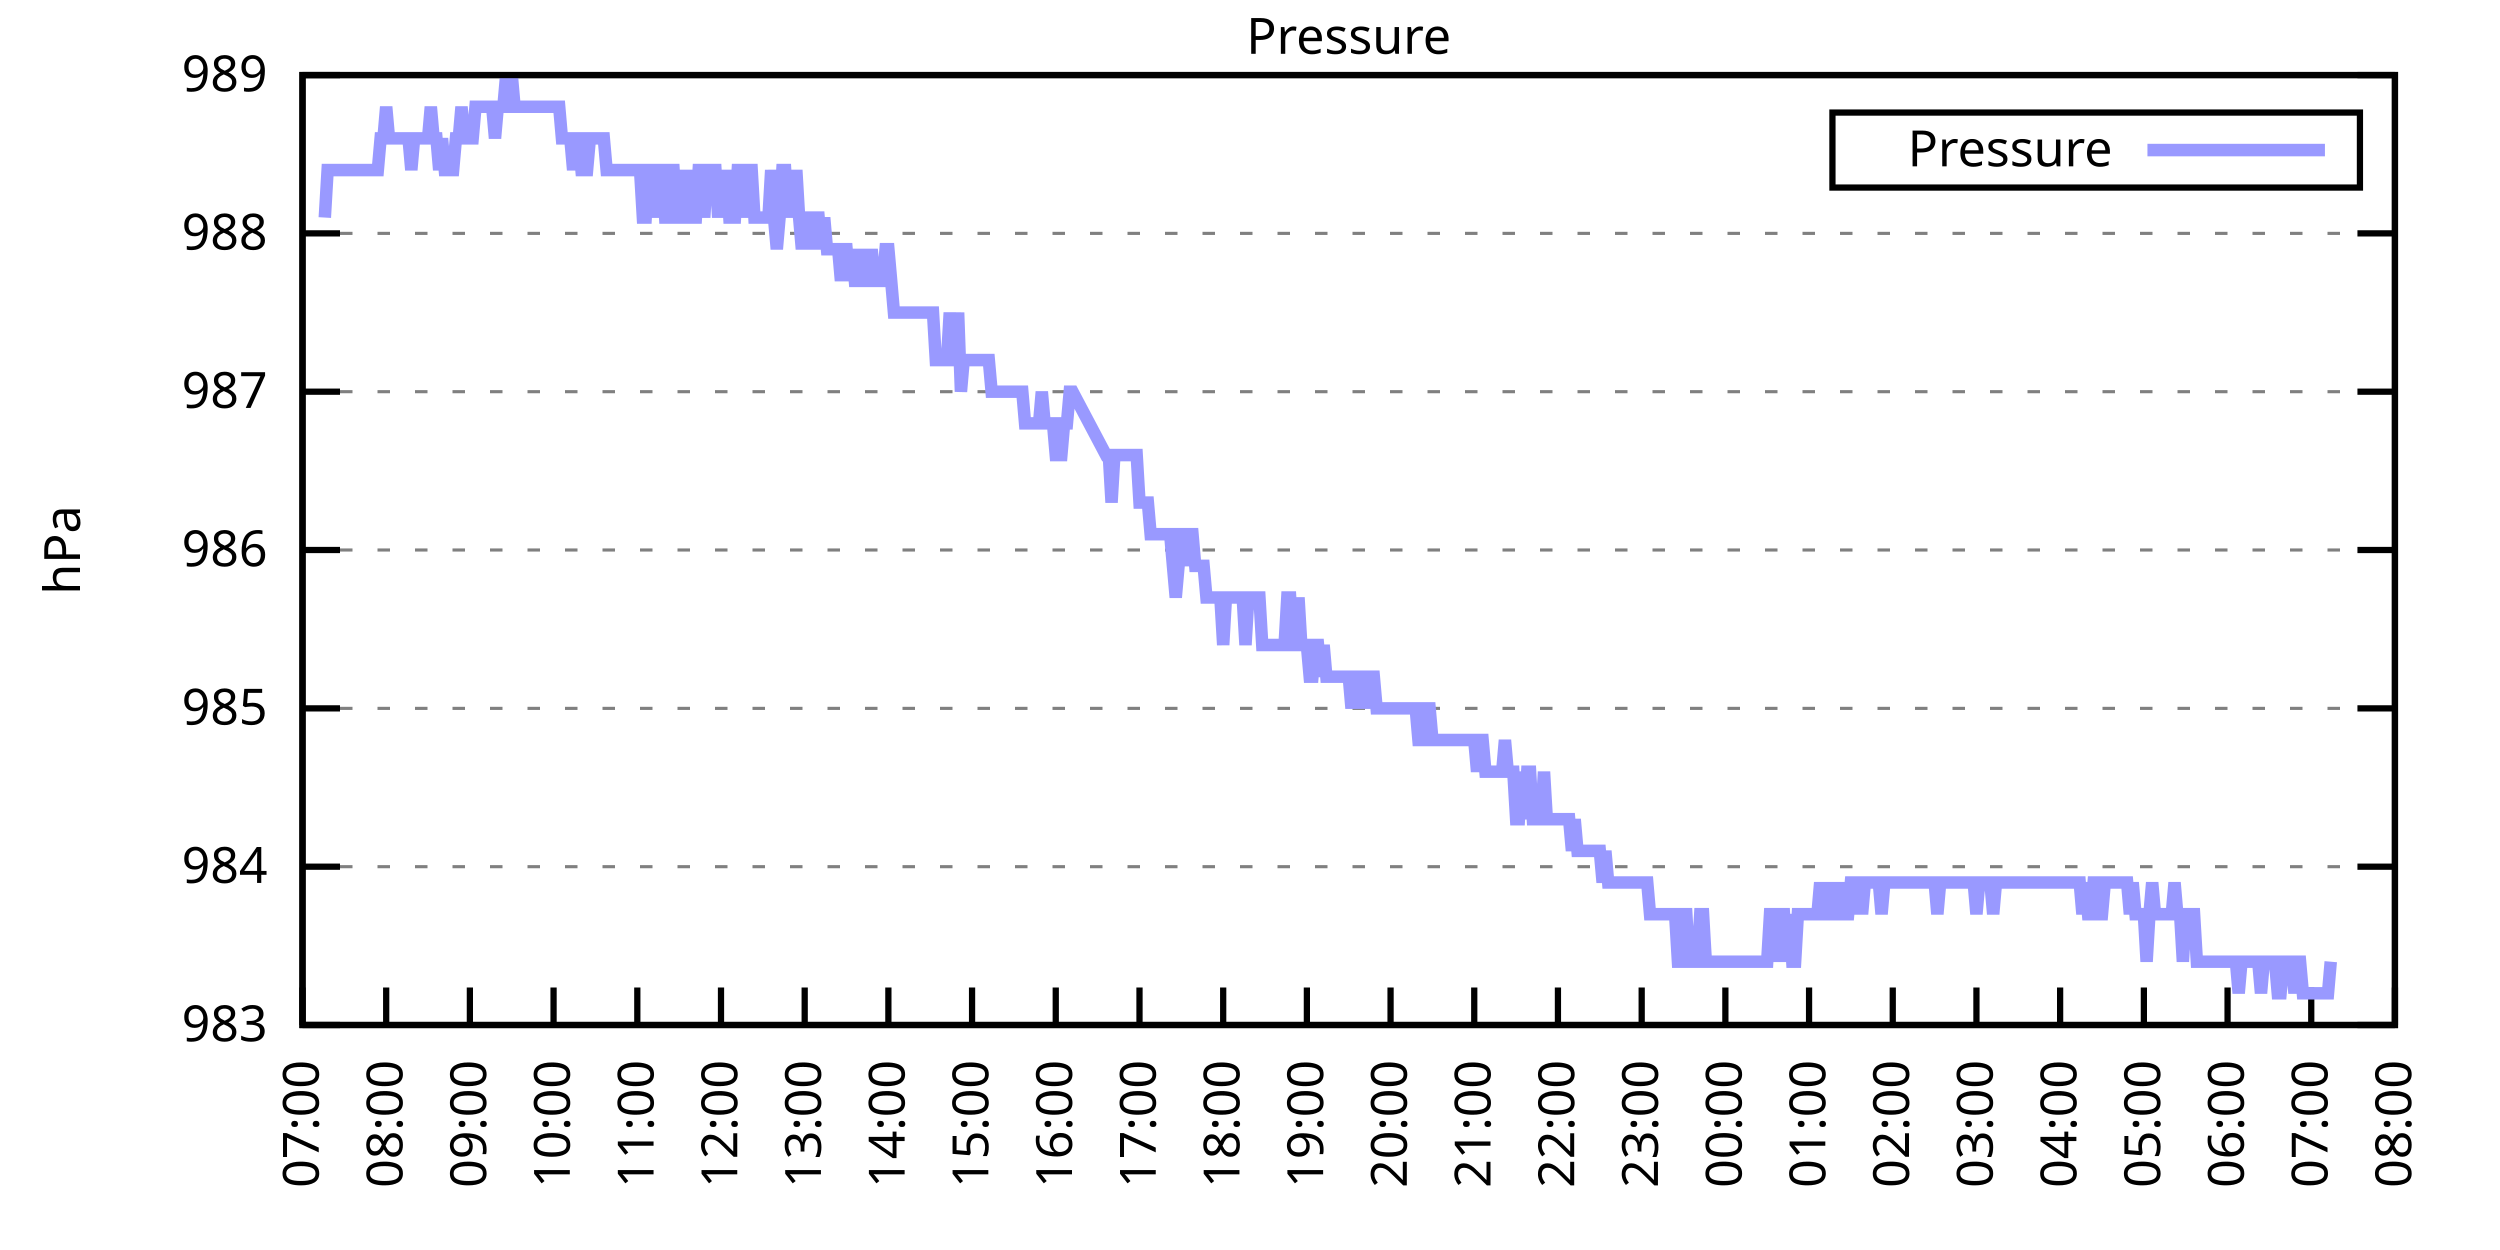
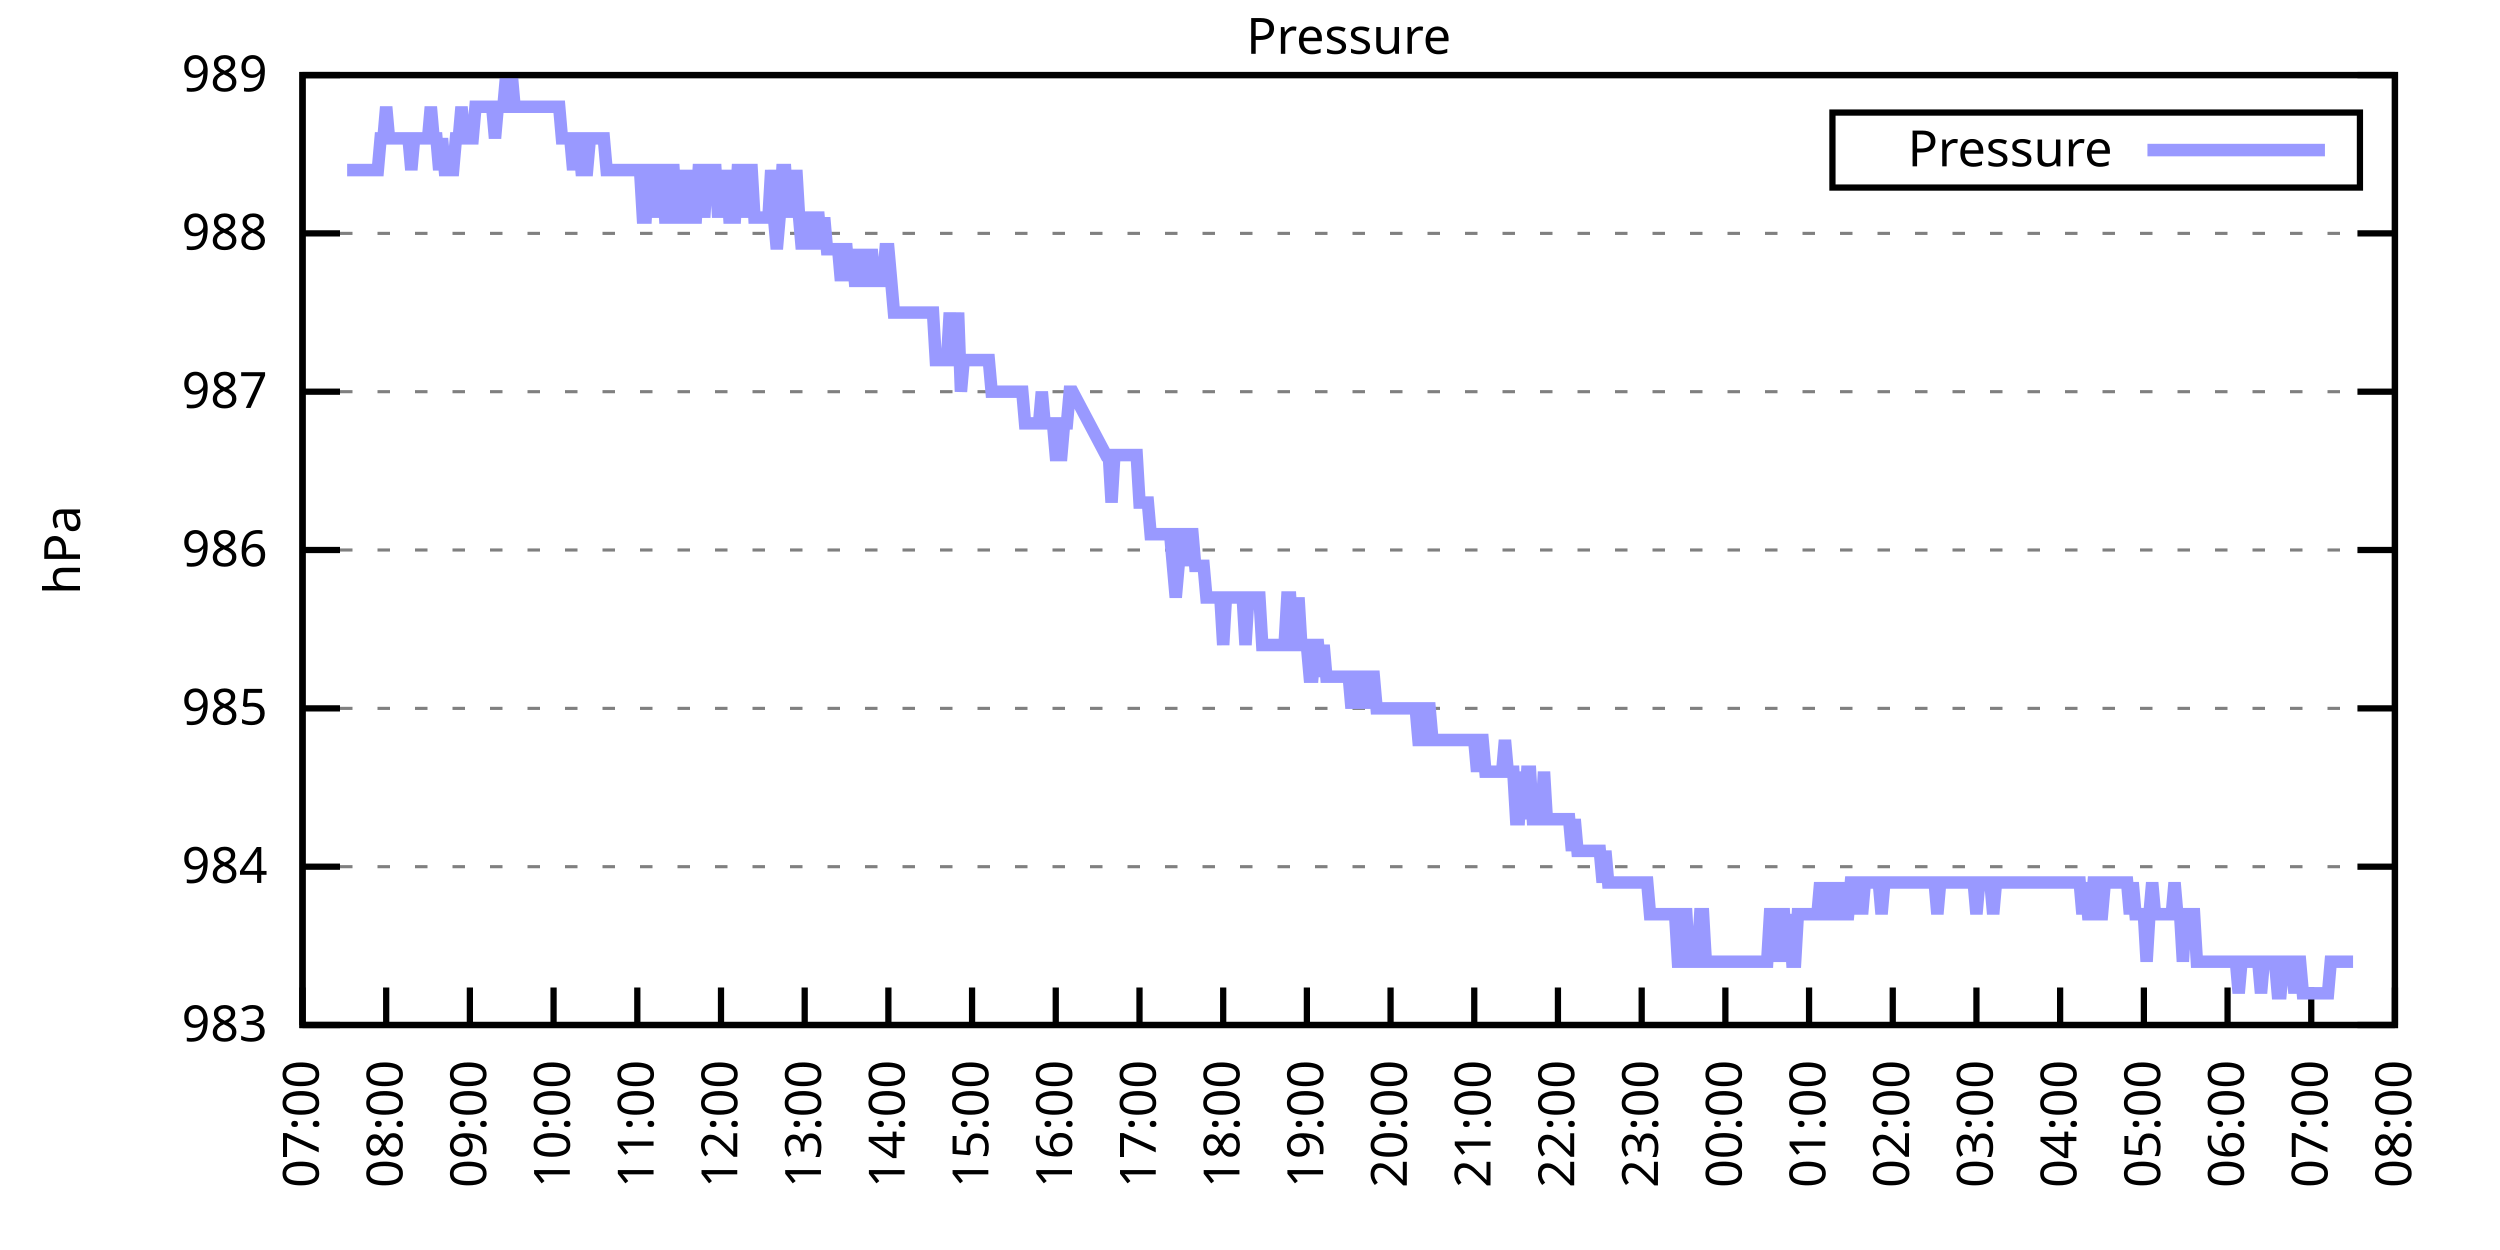
<svg xmlns="http://www.w3.org/2000/svg" xmlns:xlink="http://www.w3.org/1999/xlink" width="400" height="200" viewBox="0 0 400 200">
  <g id="gnuplot_canvas">
    <rect x="0" y="0" width="400" height="200" fill="none" />
    <defs>
      <circle id="gpDot" r="0.5" stroke-width="0.5" stroke="currentColor" />
      <path id="gpPt0" stroke-width="0.333" stroke="currentColor" d="M-1,0 h2 M0,-1 v2" />
      <path id="gpPt1" stroke-width="0.333" stroke="currentColor" d="M-1,-1 L1,1 M1,-1 L-1,1" />
      <path id="gpPt2" stroke-width="0.333" stroke="currentColor" d="M-1,0 L1,0 M0,-1 L0,1 M-1,-1 L1,1 M-1,1 L1,-1" />
      <rect id="gpPt3" stroke-width="0.333" stroke="currentColor" x="-1" y="-1" width="2" height="2" />
      <rect id="gpPt4" stroke-width="0.333" stroke="currentColor" fill="currentColor" x="-1" y="-1" width="2" height="2" />
      <circle id="gpPt5" stroke-width="0.333" stroke="currentColor" cx="0" cy="0" r="1" />
      <use xlink:href="#gpPt5" id="gpPt6" fill="currentColor" stroke="none" />
      <path id="gpPt7" stroke-width="0.333" stroke="currentColor" d="M0,-1.33 L-1.33,0.67 L1.33,0.67 z" />
      <use xlink:href="#gpPt7" id="gpPt8" fill="currentColor" stroke="none" />
      <use xlink:href="#gpPt7" id="gpPt9" stroke="currentColor" transform="rotate(180)" />
      <use xlink:href="#gpPt9" id="gpPt10" fill="currentColor" stroke="none" />
      <use xlink:href="#gpPt3" id="gpPt11" stroke="currentColor" transform="rotate(45)" />
      <use xlink:href="#gpPt11" id="gpPt12" fill="currentColor" stroke="none" />
      <path id="gpPt13" stroke-width="0.333" stroke="currentColor" d="M0,1.330 L1.265,0.411 L0.782,-1.067 L-0.782,-1.076 L-1.265,0.411 z" />
      <use xlink:href="#gpPt13" id="gpPt14" fill="currentColor" stroke="none" />
      <filter id="textbox" filterUnits="objectBoundingBox" x="0" y="0" height="1" width="1">
        <feFlood flood-color="white" flood-opacity="1" result="bgnd" />
        <feComposite in="SourceGraphic" in2="bgnd" operator="atop" />
      </filter>
      <filter id="greybox" filterUnits="objectBoundingBox" x="0" y="0" height="1" width="1">
        <feFlood flood-color="lightgrey" flood-opacity="1" result="grey" />
        <feComposite in="SourceGraphic" in2="grey" operator="atop" />
      </filter>
    </defs>
    <g fill="none" color="white" stroke="currentColor" stroke-width="1.00" stroke-linecap="butt" stroke-linejoin="miter">
</g>
    <g fill="none" color="black" stroke="currentColor" stroke-width="1.00" stroke-linecap="butt" stroke-linejoin="miter">
      <g stroke="none" shape-rendering="crispEdges">
        <polygon fill="rgb(255, 255, 255)" points="48.40,164.00 383.18,164.00 383.18,12.02 48.40,12.02 " />
      </g>
    </g>
    <g fill="none" color="black" stroke="currentColor" stroke-width="1.00" stroke-linecap="butt" stroke-linejoin="miter">
</g>
    <g fill="none" color="black" stroke="black" stroke-width="0.50" stroke-linecap="butt" stroke-linejoin="miter">
</g>
    <g fill="none" color="gray" stroke="currentColor" stroke-width="0.50" stroke-linecap="butt" stroke-linejoin="miter">
      <path stroke="gray" stroke-dasharray="2,4" class="gridline" d="M48.40,164.00 L383.19,164.00  " />
    </g>
    <g fill="none" color="gray" stroke="gray" stroke-width="1.00" stroke-linecap="butt" stroke-linejoin="miter">
</g>
    <g fill="none" color="black" stroke="currentColor" stroke-width="1.00" stroke-linecap="butt" stroke-linejoin="miter">
      <path stroke="black" d="M48.40,164.00 L54.40,164.00 M383.19,164.00 L377.19,164.00  " />
      <g transform="translate(42.80,166.60)" stroke="none" fill="black" font-family="Sans" font-size="8.00" text-anchor="end">
        <text>
          <tspan font-family="Sans"> 983</tspan>
        </text>
      </g>
    </g>
    <g fill="none" color="black" stroke="currentColor" stroke-width="1.00" stroke-linecap="butt" stroke-linejoin="miter">
</g>
    <g fill="none" color="black" stroke="black" stroke-width="0.50" stroke-linecap="butt" stroke-linejoin="miter">
</g>
    <g fill="none" color="gray" stroke="currentColor" stroke-width="0.50" stroke-linecap="butt" stroke-linejoin="miter">
      <path stroke="gray" stroke-dasharray="2,4" class="gridline" d="M48.40,138.67 L383.19,138.67  " />
    </g>
    <g fill="none" color="gray" stroke="gray" stroke-width="1.00" stroke-linecap="butt" stroke-linejoin="miter">
</g>
    <g fill="none" color="black" stroke="currentColor" stroke-width="1.00" stroke-linecap="butt" stroke-linejoin="miter">
      <path stroke="black" d="M48.40,138.67 L54.40,138.67 M383.19,138.67 L377.19,138.67  " />
      <g transform="translate(42.80,141.27)" stroke="none" fill="black" font-family="Sans" font-size="8.00" text-anchor="end">
        <text>
          <tspan font-family="Sans"> 984</tspan>
        </text>
      </g>
    </g>
    <g fill="none" color="black" stroke="currentColor" stroke-width="1.00" stroke-linecap="butt" stroke-linejoin="miter">
</g>
    <g fill="none" color="black" stroke="black" stroke-width="0.50" stroke-linecap="butt" stroke-linejoin="miter">
</g>
    <g fill="none" color="gray" stroke="currentColor" stroke-width="0.50" stroke-linecap="butt" stroke-linejoin="miter">
      <path stroke="gray" stroke-dasharray="2,4" class="gridline" d="M48.40,113.34 L383.19,113.34  " />
    </g>
    <g fill="none" color="gray" stroke="gray" stroke-width="1.00" stroke-linecap="butt" stroke-linejoin="miter">
</g>
    <g fill="none" color="black" stroke="currentColor" stroke-width="1.00" stroke-linecap="butt" stroke-linejoin="miter">
      <path stroke="black" d="M48.40,113.34 L54.40,113.34 M383.19,113.34 L377.19,113.34  " />
      <g transform="translate(42.80,115.94)" stroke="none" fill="black" font-family="Sans" font-size="8.00" text-anchor="end">
        <text>
          <tspan font-family="Sans"> 985</tspan>
        </text>
      </g>
    </g>
    <g fill="none" color="black" stroke="currentColor" stroke-width="1.00" stroke-linecap="butt" stroke-linejoin="miter">
</g>
    <g fill="none" color="black" stroke="black" stroke-width="0.50" stroke-linecap="butt" stroke-linejoin="miter">
</g>
    <g fill="none" color="gray" stroke="currentColor" stroke-width="0.50" stroke-linecap="butt" stroke-linejoin="miter">
      <path stroke="gray" stroke-dasharray="2,4" class="gridline" d="M48.40,88.00 L383.19,88.00  " />
    </g>
    <g fill="none" color="gray" stroke="gray" stroke-width="1.00" stroke-linecap="butt" stroke-linejoin="miter">
</g>
    <g fill="none" color="black" stroke="currentColor" stroke-width="1.00" stroke-linecap="butt" stroke-linejoin="miter">
      <path stroke="black" d="M48.40,88.00 L54.40,88.00 M383.19,88.00 L377.19,88.00  " />
      <g transform="translate(42.80,90.60)" stroke="none" fill="black" font-family="Sans" font-size="8.00" text-anchor="end">
        <text>
          <tspan font-family="Sans"> 986</tspan>
        </text>
      </g>
    </g>
    <g fill="none" color="black" stroke="currentColor" stroke-width="1.00" stroke-linecap="butt" stroke-linejoin="miter">
</g>
    <g fill="none" color="black" stroke="black" stroke-width="0.50" stroke-linecap="butt" stroke-linejoin="miter">
</g>
    <g fill="none" color="gray" stroke="currentColor" stroke-width="0.50" stroke-linecap="butt" stroke-linejoin="miter">
      <path stroke="gray" stroke-dasharray="2,4" class="gridline" d="M48.40,62.67 L383.19,62.67  " />
    </g>
    <g fill="none" color="gray" stroke="gray" stroke-width="1.00" stroke-linecap="butt" stroke-linejoin="miter">
</g>
    <g fill="none" color="black" stroke="currentColor" stroke-width="1.00" stroke-linecap="butt" stroke-linejoin="miter">
      <path stroke="black" d="M48.40,62.67 L54.40,62.67 M383.19,62.67 L377.19,62.67  " />
      <g transform="translate(42.80,65.27)" stroke="none" fill="black" font-family="Sans" font-size="8.00" text-anchor="end">
        <text>
          <tspan font-family="Sans"> 987</tspan>
        </text>
      </g>
    </g>
    <g fill="none" color="black" stroke="currentColor" stroke-width="1.00" stroke-linecap="butt" stroke-linejoin="miter">
</g>
    <g fill="none" color="black" stroke="black" stroke-width="0.50" stroke-linecap="butt" stroke-linejoin="miter">
</g>
    <g fill="none" color="gray" stroke="currentColor" stroke-width="0.50" stroke-linecap="butt" stroke-linejoin="miter">
      <path stroke="gray" stroke-dasharray="2,4" class="gridline" d="M48.40,37.34 L383.19,37.34  " />
    </g>
    <g fill="none" color="gray" stroke="gray" stroke-width="1.00" stroke-linecap="butt" stroke-linejoin="miter">
</g>
    <g fill="none" color="black" stroke="currentColor" stroke-width="1.00" stroke-linecap="butt" stroke-linejoin="miter">
      <path stroke="black" d="M48.40,37.34 L54.40,37.34 M383.19,37.34 L377.19,37.34  " />
      <g transform="translate(42.80,39.94)" stroke="none" fill="black" font-family="Sans" font-size="8.00" text-anchor="end">
        <text>
          <tspan font-family="Sans"> 988</tspan>
        </text>
      </g>
    </g>
    <g fill="none" color="black" stroke="currentColor" stroke-width="1.00" stroke-linecap="butt" stroke-linejoin="miter">
</g>
    <g fill="none" color="black" stroke="black" stroke-width="0.50" stroke-linecap="butt" stroke-linejoin="miter">
</g>
    <g fill="none" color="gray" stroke="currentColor" stroke-width="0.50" stroke-linecap="butt" stroke-linejoin="miter">
      <path stroke="gray" stroke-dasharray="2,4" class="gridline" d="M48.40,12.01 L383.19,12.01  " />
    </g>
    <g fill="none" color="gray" stroke="gray" stroke-width="1.00" stroke-linecap="butt" stroke-linejoin="miter">
</g>
    <g fill="none" color="black" stroke="currentColor" stroke-width="1.00" stroke-linecap="butt" stroke-linejoin="miter">
      <path stroke="black" d="M48.40,12.01 L54.40,12.01 M383.19,12.01 L377.19,12.01  " />
      <g transform="translate(42.80,14.61)" stroke="none" fill="black" font-family="Sans" font-size="8.00" text-anchor="end">
        <text>
          <tspan font-family="Sans"> 989</tspan>
        </text>
      </g>
    </g>
    <g fill="none" color="black" stroke="currentColor" stroke-width="1.00" stroke-linecap="butt" stroke-linejoin="miter">
      <path stroke="black" d="M48.40,164.00 L48.40,158.00  " />
      <g transform="translate(51.00,169.60) rotate(270.00)" stroke="none" fill="black" font-family="Sans" font-size="8.00" text-anchor="end">
        <text>
          <tspan font-family="Sans">07:00</tspan>
        </text>
      </g>
    </g>
    <g fill="none" color="black" stroke="currentColor" stroke-width="1.00" stroke-linecap="butt" stroke-linejoin="miter">
      <path stroke="black" d="M61.79,164.00 L61.79,158.00  " />
      <g transform="translate(64.39,169.60) rotate(270.00)" stroke="none" fill="black" font-family="Sans" font-size="8.00" text-anchor="end">
        <text>
          <tspan font-family="Sans">08:00</tspan>
        </text>
      </g>
    </g>
    <g fill="none" color="black" stroke="currentColor" stroke-width="1.00" stroke-linecap="butt" stroke-linejoin="miter">
      <path stroke="black" d="M75.18,164.00 L75.18,158.00  " />
      <g transform="translate(77.78,169.60) rotate(270.00)" stroke="none" fill="black" font-family="Sans" font-size="8.00" text-anchor="end">
        <text>
          <tspan font-family="Sans">09:00</tspan>
        </text>
      </g>
    </g>
    <g fill="none" color="black" stroke="currentColor" stroke-width="1.00" stroke-linecap="butt" stroke-linejoin="miter">
      <path stroke="black" d="M88.57,164.00 L88.57,158.00  " />
      <g transform="translate(91.17,169.60) rotate(270.00)" stroke="none" fill="black" font-family="Sans" font-size="8.00" text-anchor="end">
        <text>
          <tspan font-family="Sans">10:00</tspan>
        </text>
      </g>
    </g>
    <g fill="none" color="black" stroke="currentColor" stroke-width="1.00" stroke-linecap="butt" stroke-linejoin="miter">
      <path stroke="black" d="M101.97,164.00 L101.97,158.00  " />
      <g transform="translate(104.57,169.60) rotate(270.00)" stroke="none" fill="black" font-family="Sans" font-size="8.00" text-anchor="end">
        <text>
          <tspan font-family="Sans">11:00</tspan>
        </text>
      </g>
    </g>
    <g fill="none" color="black" stroke="currentColor" stroke-width="1.00" stroke-linecap="butt" stroke-linejoin="miter">
      <path stroke="black" d="M115.36,164.00 L115.36,158.00  " />
      <g transform="translate(117.96,169.60) rotate(270.00)" stroke="none" fill="black" font-family="Sans" font-size="8.00" text-anchor="end">
        <text>
          <tspan font-family="Sans">12:00</tspan>
        </text>
      </g>
    </g>
    <g fill="none" color="black" stroke="currentColor" stroke-width="1.00" stroke-linecap="butt" stroke-linejoin="miter">
      <path stroke="black" d="M128.75,164.00 L128.75,158.00  " />
      <g transform="translate(131.35,169.60) rotate(270.00)" stroke="none" fill="black" font-family="Sans" font-size="8.00" text-anchor="end">
        <text>
          <tspan font-family="Sans">13:00</tspan>
        </text>
      </g>
    </g>
    <g fill="none" color="black" stroke="currentColor" stroke-width="1.00" stroke-linecap="butt" stroke-linejoin="miter">
      <path stroke="black" d="M142.14,164.00 L142.14,158.00  " />
      <g transform="translate(144.74,169.60) rotate(270.00)" stroke="none" fill="black" font-family="Sans" font-size="8.00" text-anchor="end">
        <text>
          <tspan font-family="Sans">14:00</tspan>
        </text>
      </g>
    </g>
    <g fill="none" color="black" stroke="currentColor" stroke-width="1.00" stroke-linecap="butt" stroke-linejoin="miter">
      <path stroke="black" d="M155.53,164.00 L155.53,158.00  " />
      <g transform="translate(158.13,169.60) rotate(270.00)" stroke="none" fill="black" font-family="Sans" font-size="8.00" text-anchor="end">
        <text>
          <tspan font-family="Sans">15:00</tspan>
        </text>
      </g>
    </g>
    <g fill="none" color="black" stroke="currentColor" stroke-width="1.00" stroke-linecap="butt" stroke-linejoin="miter">
      <path stroke="black" d="M168.92,164.00 L168.92,158.00  " />
      <g transform="translate(171.52,169.60) rotate(270.00)" stroke="none" fill="black" font-family="Sans" font-size="8.00" text-anchor="end">
        <text>
          <tspan font-family="Sans">16:00</tspan>
        </text>
      </g>
    </g>
    <g fill="none" color="black" stroke="currentColor" stroke-width="1.00" stroke-linecap="butt" stroke-linejoin="miter">
      <path stroke="black" d="M182.32,164.00 L182.32,158.00  " />
      <g transform="translate(184.92,169.60) rotate(270.00)" stroke="none" fill="black" font-family="Sans" font-size="8.00" text-anchor="end">
        <text>
          <tspan font-family="Sans">17:00</tspan>
        </text>
      </g>
    </g>
    <g fill="none" color="black" stroke="currentColor" stroke-width="1.00" stroke-linecap="butt" stroke-linejoin="miter">
      <path stroke="black" d="M195.71,164.00 L195.71,158.00  " />
      <g transform="translate(198.31,169.60) rotate(270.00)" stroke="none" fill="black" font-family="Sans" font-size="8.00" text-anchor="end">
        <text>
          <tspan font-family="Sans">18:00</tspan>
        </text>
      </g>
    </g>
    <g fill="none" color="black" stroke="currentColor" stroke-width="1.00" stroke-linecap="butt" stroke-linejoin="miter">
      <path stroke="black" d="M209.10,164.00 L209.10,158.00  " />
      <g transform="translate(211.70,169.60) rotate(270.00)" stroke="none" fill="black" font-family="Sans" font-size="8.00" text-anchor="end">
        <text>
          <tspan font-family="Sans">19:00</tspan>
        </text>
      </g>
    </g>
    <g fill="none" color="black" stroke="currentColor" stroke-width="1.00" stroke-linecap="butt" stroke-linejoin="miter">
      <path stroke="black" d="M222.49,164.00 L222.49,158.00  " />
      <g transform="translate(225.09,169.60) rotate(270.00)" stroke="none" fill="black" font-family="Sans" font-size="8.00" text-anchor="end">
        <text>
          <tspan font-family="Sans">20:00</tspan>
        </text>
      </g>
    </g>
    <g fill="none" color="black" stroke="currentColor" stroke-width="1.00" stroke-linecap="butt" stroke-linejoin="miter">
      <path stroke="black" d="M235.88,164.00 L235.88,158.00  " />
      <g transform="translate(238.48,169.60) rotate(270.00)" stroke="none" fill="black" font-family="Sans" font-size="8.00" text-anchor="end">
        <text>
          <tspan font-family="Sans">21:00</tspan>
        </text>
      </g>
    </g>
    <g fill="none" color="black" stroke="currentColor" stroke-width="1.00" stroke-linecap="butt" stroke-linejoin="miter">
      <path stroke="black" d="M249.27,164.00 L249.27,158.00  " />
      <g transform="translate(251.87,169.60) rotate(270.00)" stroke="none" fill="black" font-family="Sans" font-size="8.00" text-anchor="end">
        <text>
          <tspan font-family="Sans">22:00</tspan>
        </text>
      </g>
    </g>
    <g fill="none" color="black" stroke="currentColor" stroke-width="1.00" stroke-linecap="butt" stroke-linejoin="miter">
      <path stroke="black" d="M262.67,164.00 L262.67,158.00  " />
      <g transform="translate(265.27,169.60) rotate(270.00)" stroke="none" fill="black" font-family="Sans" font-size="8.00" text-anchor="end">
        <text>
          <tspan font-family="Sans">23:00</tspan>
        </text>
      </g>
    </g>
    <g fill="none" color="black" stroke="currentColor" stroke-width="1.00" stroke-linecap="butt" stroke-linejoin="miter">
      <path stroke="black" d="M276.06,164.00 L276.06,158.00  " />
      <g transform="translate(278.66,169.60) rotate(270.00)" stroke="none" fill="black" font-family="Sans" font-size="8.00" text-anchor="end">
        <text>
          <tspan font-family="Sans">00:00</tspan>
        </text>
      </g>
    </g>
    <g fill="none" color="black" stroke="currentColor" stroke-width="1.00" stroke-linecap="butt" stroke-linejoin="miter">
      <path stroke="black" d="M289.45,164.00 L289.45,158.00  " />
      <g transform="translate(292.05,169.60) rotate(270.00)" stroke="none" fill="black" font-family="Sans" font-size="8.00" text-anchor="end">
        <text>
          <tspan font-family="Sans">01:00</tspan>
        </text>
      </g>
    </g>
    <g fill="none" color="black" stroke="currentColor" stroke-width="1.00" stroke-linecap="butt" stroke-linejoin="miter">
      <path stroke="black" d="M302.84,164.00 L302.84,158.00  " />
      <g transform="translate(305.44,169.60) rotate(270.00)" stroke="none" fill="black" font-family="Sans" font-size="8.00" text-anchor="end">
        <text>
          <tspan font-family="Sans">02:00</tspan>
        </text>
      </g>
    </g>
    <g fill="none" color="black" stroke="currentColor" stroke-width="1.00" stroke-linecap="butt" stroke-linejoin="miter">
      <path stroke="black" d="M316.23,164.00 L316.23,158.00  " />
      <g transform="translate(318.83,169.60) rotate(270.00)" stroke="none" fill="black" font-family="Sans" font-size="8.00" text-anchor="end">
        <text>
          <tspan font-family="Sans">03:00</tspan>
        </text>
      </g>
    </g>
    <g fill="none" color="black" stroke="currentColor" stroke-width="1.00" stroke-linecap="butt" stroke-linejoin="miter">
      <path stroke="black" d="M329.62,164.00 L329.62,158.00  " />
      <g transform="translate(332.22,169.60) rotate(270.00)" stroke="none" fill="black" font-family="Sans" font-size="8.00" text-anchor="end">
        <text>
          <tspan font-family="Sans">04:00</tspan>
        </text>
      </g>
    </g>
    <g fill="none" color="black" stroke="currentColor" stroke-width="1.00" stroke-linecap="butt" stroke-linejoin="miter">
      <path stroke="black" d="M343.02,164.00 L343.02,158.00  " />
      <g transform="translate(345.62,169.60) rotate(270.00)" stroke="none" fill="black" font-family="Sans" font-size="8.00" text-anchor="end">
        <text>
          <tspan font-family="Sans">05:00</tspan>
        </text>
      </g>
    </g>
    <g fill="none" color="black" stroke="currentColor" stroke-width="1.00" stroke-linecap="butt" stroke-linejoin="miter">
      <path stroke="black" d="M356.41,164.00 L356.41,158.00  " />
      <g transform="translate(359.01,169.60) rotate(270.00)" stroke="none" fill="black" font-family="Sans" font-size="8.00" text-anchor="end">
        <text>
          <tspan font-family="Sans">06:00</tspan>
        </text>
      </g>
    </g>
    <g fill="none" color="black" stroke="currentColor" stroke-width="1.00" stroke-linecap="butt" stroke-linejoin="miter">
      <path stroke="black" d="M369.80,164.00 L369.80,158.00  " />
      <g transform="translate(372.40,169.60) rotate(270.00)" stroke="none" fill="black" font-family="Sans" font-size="8.00" text-anchor="end">
        <text>
          <tspan font-family="Sans">07:00</tspan>
        </text>
      </g>
    </g>
    <g fill="none" color="black" stroke="currentColor" stroke-width="1.00" stroke-linecap="butt" stroke-linejoin="miter">
      <path stroke="black" d="M383.19,164.00 L383.19,158.00  " />
      <g transform="translate(385.79,169.60) rotate(270.00)" stroke="none" fill="black" font-family="Sans" font-size="8.00" text-anchor="end">
        <text>
          <tspan font-family="Sans">08:00</tspan>
        </text>
      </g>
    </g>
    <g fill="none" color="black" stroke="currentColor" stroke-width="1.00" stroke-linecap="butt" stroke-linejoin="miter">
</g>
    <g fill="none" color="black" stroke="currentColor" stroke-width="1.00" stroke-linecap="butt" stroke-linejoin="miter">
      <path stroke="black" d="M48.40,12.01 L48.40,164.00 L383.19,164.00 L383.19,12.01 L48.40,12.01 Z  " />
    </g>
    <g fill="none" color="black" stroke="currentColor" stroke-width="1.00" stroke-linecap="butt" stroke-linejoin="miter">
</g>
    <g fill="none" color="black" stroke="currentColor" stroke-width="1.00" stroke-linecap="butt" stroke-linejoin="miter">
      <path stroke="black" d="M293.19,30.01 L293.19,18.01 L377.59,18.01 L377.59,30.01 L293.19,30.01 Z  " />
    </g>
    <g id="Pressure_plot_1">
      <g fill="none" color="white" stroke="black" stroke-width="2.00" stroke-linecap="butt" stroke-linejoin="miter">
</g>
      <g fill="none" color="black" stroke="currentColor" stroke-width="2.00" stroke-linecap="butt" stroke-linejoin="miter">
        <g transform="translate(337.99,26.61)" stroke="none" fill="black" font-family="Sans" font-size="8.00" text-anchor="end">
          <text>
            <tspan font-family="Sans">Pressure</tspan>
          </text>
        </g>
      </g>
      <g fill="none" color="black" stroke="currentColor" stroke-width="2.00" stroke-linecap="butt" stroke-linejoin="miter">
-         <path stroke="rgb(153, 153, 255)" d="M343.59,24.01 L371.99,24.01 M51.97,34.81 L52.42,27.21 L52.86,27.21 L53.31,27.21 L53.76,27.21 L54.20,27.21   L54.65,27.21 L55.10,27.21 L55.54,27.21 L55.99,27.21 L56.43,27.21 L56.88,27.21 L57.33,27.21 L57.77,27.21   L58.22,27.21 L58.67,27.21 L59.11,27.21 L59.56,27.21 L60.01,27.21 L60.45,27.21 L60.90,22.14 L61.35,22.14   L61.79,17.08 L62.24,22.14 L62.68,22.14 L63.13,22.14 L63.58,22.14 L64.02,22.14 L64.47,22.14 L64.92,22.14   L65.36,22.14 L65.81,27.21 L66.26,22.14 L66.70,22.14 L67.15,22.14 L67.59,22.14 L68.04,22.14 L68.49,22.14   L68.93,17.08 L69.38,22.14 L69.83,22.14 L70.27,27.21 L70.72,22.14 L71.17,27.21 L71.61,27.21 L72.06,27.21   L72.50,27.21 L72.95,22.14 L73.40,22.14 L73.84,17.08 L74.29,22.14 L74.74,22.14 L75.18,22.14 L75.63,22.14   L76.08,17.08 L76.52,17.08 L76.97,17.08 L77.42,17.08 L77.86,17.08 L78.31,17.08 L78.75,17.08 L79.20,22.14   L79.65,17.08 L80.09,17.08 L80.54,17.08 L80.99,12.01 L81.43,17.08 L81.88,12.01 L82.33,17.08 L82.77,17.08   L83.22,17.08 L83.66,17.08 L84.11,17.08 L84.56,17.08 L85.00,17.08 L85.45,17.08 L85.90,17.08 L86.34,17.08   L86.79,17.08 L87.24,17.08 L87.68,17.08 L88.13,17.08 L88.57,17.08 L89.02,17.08 L89.47,17.08 L89.91,22.14   L90.36,22.14 L90.81,22.14 L91.25,22.14 L91.70,27.21 L92.15,22.14 L92.59,22.14 L93.04,27.21 L93.49,27.21   L93.93,27.21 L94.38,22.14 L94.82,22.14 L95.27,22.14 L95.72,22.14 L96.16,22.14 L96.61,22.14 L97.06,27.21   L97.50,27.21 L97.95,27.21 L98.40,27.21 L98.84,27.21 L99.29,27.21 L99.73,27.21 L100.18,27.21 L100.63,27.21   L101.07,27.21 L101.52,27.21 L101.97,27.21 L102.41,27.21 L102.86,34.81 L103.31,34.81 L103.75,27.21 L104.20,27.21   L104.64,27.21 L105.09,34.81 L105.54,27.21 L105.98,27.21 L106.43,34.81 L106.88,34.81 L107.32,27.21 L107.77,27.21   L108.22,34.81 L108.66,34.81 L109.11,27.21 L109.55,34.81 L110.00,34.81 L110.45,27.21 L110.89,34.81 L111.34,34.81   L111.79,27.21 L112.23,27.21 L112.68,34.81 L113.13,27.21 L113.57,27.21 L114.02,27.21 L114.47,27.21 L114.91,34.81   L115.36,27.21 L115.80,34.81 L116.25,27.21 L116.70,34.81 L117.14,34.81 L117.59,34.81 L118.04,27.21 L118.48,27.21   L118.93,27.21 L119.38,34.81 L119.82,27.21 L120.27,27.21 L120.71,34.81 L121.16,34.81 L121.61,34.81 L122.05,34.81   L122.50,34.81 L122.95,34.81 L123.39,27.21 L123.84,34.81 L124.29,39.87 L124.73,34.81 L125.18,27.21 L125.62,27.21   L126.07,34.81 L126.52,27.21 L126.96,34.81 L127.41,27.21 L127.86,34.81 L128.30,39.87 L128.75,34.81 L129.20,34.81   L129.64,39.87 L130.09,34.81 L130.54,34.81 L130.98,34.81 L131.43,39.87 L131.87,34.81 L132.32,39.87 L132.77,39.87   L133.21,39.87 L133.66,39.87 L134.11,39.87 L134.55,44.94 L135.00,39.87 L135.45,39.87 L135.89,44.94 L136.34,39.87   L136.78,44.94 L137.23,44.94 L137.68,39.87 L138.12,44.94 L138.57,44.94 L139.02,44.94 L139.46,39.87 L139.91,44.94   L140.36,44.94 L140.80,44.94 L141.25,44.94 L141.69,39.87 L142.14,39.87 L142.59,44.94 L143.03,50.01 L143.48,50.01   L143.93,50.01 L144.37,50.01 L144.82,50.01 L145.27,50.01 L145.71,50.01 L146.16,50.01 L146.61,50.01 L147.05,50.01   L147.50,50.01 L147.94,50.01 L148.39,50.01 L148.84,50.01 L149.28,50.01 L149.73,57.61 L150.18,57.61 L150.62,57.61   L151.07,57.61 L151.52,57.61 L151.96,50.01 L152.41,57.61 L152.85,57.61 L153.30,50.01 L153.75,62.67 L154.19,57.61   L154.64,57.61 L155.09,57.61 L155.53,57.61 L155.98,57.61 L156.43,57.61 L156.87,57.61 L157.32,57.61 L157.76,57.61   L158.21,57.61 L158.66,62.67 L159.10,62.67 L159.55,62.67 L160.00,62.67 L160.44,62.67 L160.89,62.67 L161.34,62.67   L161.78,62.67 L162.23,62.67 L162.67,62.67 L163.12,62.67 L163.57,62.67 L164.01,67.74 L164.46,67.74 L164.91,67.74   L165.35,67.74 L165.80,67.74 L166.25,67.74 L166.69,62.67 L167.14,67.74 L167.59,67.74 L168.03,67.74 L168.48,67.74   L168.92,72.81 L169.37,72.81 L169.82,72.81 L170.26,67.74 L170.71,67.74 L171.16,62.67 L171.60,62.67 L176.96,72.81   L177.41,72.81 L177.85,80.41 L178.30,72.81 L178.74,72.81 L179.19,72.81 L179.64,72.81 L180.08,72.81 L180.53,72.81   L180.98,72.81 L181.42,72.81 L181.87,72.81 L182.32,80.41 L182.76,80.41 L183.21,80.41 L183.66,80.41 L184.10,85.47   L184.55,85.47 L184.99,85.47 L185.44,85.47 L185.89,85.47 L186.33,85.47 L186.78,85.47 L187.23,85.47 L187.67,90.54   L188.12,95.60 L188.57,90.54 L189.01,85.47 L189.46,85.47 L189.90,90.54 L190.35,85.47 L190.80,85.47 L191.24,90.54   L191.69,90.54 L192.14,90.54 L192.58,90.54 L193.03,95.60 L193.48,95.60 L193.92,95.60 L194.37,95.60 L194.81,95.60   L195.26,95.60 L195.71,103.20 L196.15,95.60 L196.60,95.60 L197.05,95.60 L197.49,95.60 L197.94,95.60 L198.39,95.60   L198.83,95.60 L199.28,103.20 L199.73,95.60 L200.17,95.60 L200.62,95.60 L201.06,95.60 L201.51,95.60 L201.96,103.20   L202.40,103.20 L202.85,103.20 L203.30,103.20 L203.74,103.20 L204.19,103.20 L204.64,103.20 L205.08,103.20 L205.53,103.20   L205.97,95.60 L206.42,95.60 L206.87,103.20 L207.31,103.20 L207.76,95.60 L208.21,103.20 L208.65,103.20 L209.10,103.20   L209.55,108.27 L209.99,108.27 L210.44,103.20 L210.88,103.20 L211.33,108.27 L211.78,103.20 L212.22,108.27 L212.67,108.27   L213.12,108.27 L213.56,108.27 L214.01,108.27 L214.46,108.27 L214.90,108.27 L215.35,108.27 L215.80,108.27 L216.24,113.34   L216.69,108.27 L217.13,108.27 L217.58,113.34 L218.03,108.27 L218.47,108.27 L218.92,113.34 L219.37,108.27 L219.81,108.27   L220.26,113.34 L220.71,113.34 L221.15,113.34 L221.60,113.34 L222.04,113.34 L222.49,113.34 L222.94,113.34 L223.38,113.34   L223.83,113.34 L224.28,113.34 L224.72,113.34 L225.17,113.34 L225.62,113.34 L226.06,113.34 L226.51,113.34 L226.95,118.40   L227.40,118.40 L227.85,118.40 L228.29,113.34 L228.74,113.34 L229.19,118.40 L229.63,118.40 L230.08,118.40 L230.53,118.40   L230.97,118.40 L231.42,118.40 L231.86,118.40 L232.31,118.40 L232.76,118.40 L233.20,118.40 L233.65,118.40 L234.10,118.40   L234.54,118.40 L234.99,118.40 L235.44,118.40 L235.88,118.40 L236.33,123.47 L236.78,118.40 L237.22,118.40 L237.67,123.47   L238.11,123.47 L238.56,123.47 L239.01,123.47 L239.45,123.47 L239.90,123.47 L240.35,123.47 L240.79,118.40 L241.24,123.47   L241.69,123.47 L242.13,123.47 L242.58,131.07 L243.02,131.07 L243.47,123.47 L243.92,131.07 L244.36,123.47 L244.81,123.47   L245.26,131.07 L245.70,131.07 L246.15,131.07 L246.60,131.07 L247.04,123.47 L247.49,131.07 L247.93,131.07 L248.38,131.07   L248.83,131.07 L249.27,131.07 L249.72,131.07 L250.17,131.07 L250.61,131.07 L251.06,131.07 L251.51,136.14 L251.95,131.07   L252.40,136.14 L252.85,136.14 L253.29,136.14 L253.74,136.14 L254.18,136.14 L254.63,136.14 L255.08,136.14 L255.52,136.14   L255.97,136.14 L256.42,141.20 L256.86,136.14 L257.31,141.20 L257.76,141.20 L258.20,141.20 L258.65,141.20 L259.09,141.20   L259.54,141.20 L259.99,141.20 L260.43,141.20 L260.88,141.20 L261.33,141.20 L261.77,141.20 L262.22,141.20 L262.67,141.20   L263.11,141.20 L263.56,141.20 L264.00,146.27 L264.45,146.27 L264.90,146.27 L265.34,146.27 L265.79,146.27 L266.24,146.27   L266.68,146.27 L267.13,146.27 L267.58,146.27 L268.02,146.27 L268.47,153.87 L268.92,153.87 L269.36,146.27 L269.81,146.27   L270.25,153.87 L270.70,153.87 L271.15,153.87 L271.59,153.87 L272.04,146.27 L272.49,146.27 L272.93,153.87 L273.38,153.87   L273.83,153.87 L274.27,153.87 L274.72,153.87 L275.16,153.87 L275.61,153.87 L276.06,153.87 L276.50,153.87 L276.95,153.87   L277.40,153.87 L277.84,153.87 L278.29,153.87 L278.74,153.87 L279.18,153.87 L279.63,153.87 L280.07,153.87 L280.52,153.87   L280.97,153.87 L281.41,153.87 L281.86,153.87 L282.31,153.87 L282.75,153.87 L283.20,146.27 L283.65,146.27 L284.09,146.27   L284.54,153.87 L284.98,146.27 L285.43,146.27 L285.88,153.87 L286.32,146.27 L286.77,153.87 L287.22,153.87 L287.66,146.27   L288.11,146.27 L288.56,146.27 L289.00,146.27 L289.45,146.27 L289.90,146.27 L290.34,146.27 L290.79,146.27 L291.23,141.20   L291.68,146.27 L292.13,146.27 L292.57,141.20 L293.02,146.27 L293.47,146.27 L293.91,146.27 L294.36,141.20 L294.81,146.27   L295.25,146.27 L295.70,146.27 L296.14,141.20 L296.59,141.20 L297.04,146.27 L297.48,141.20 L297.93,146.27 L298.38,141.20   L298.82,141.20 L299.27,141.20 L299.72,141.20 L300.16,141.20 L300.61,141.20 L301.05,146.27 L301.50,141.20 L301.95,141.20   L302.39,141.20 L302.84,141.20 L303.29,141.20 L303.73,141.20 L304.18,141.20 L304.63,141.20 L305.07,141.20 L305.52,141.20   L305.97,141.20 L306.41,141.20 L306.86,141.20 L307.30,141.20 L307.75,141.20 L308.20,141.20 L308.64,141.20 L309.09,141.20   L309.54,141.20 L309.98,146.27 L310.43,141.20 L310.88,141.20 L311.32,141.20 L311.77,141.20 L312.21,141.20 L312.66,141.20   L313.11,141.20 L313.55,141.20 L314.00,141.20 L314.45,141.20 L314.89,141.20 L315.34,141.20 L315.79,141.20 L316.23,146.27   L316.68,141.20 L317.12,141.20 L317.57,141.20 L318.02,141.20 L318.46,141.20 L318.91,146.27 L319.36,141.20 L319.80,141.20   L320.25,141.20 L320.70,141.20 L321.14,141.20 L321.59,141.20 L322.04,141.20 L322.48,141.20 L322.93,141.20 L323.37,141.20   L323.82,141.20 L324.27,141.20 L324.71,141.20 L325.16,141.20 L325.61,141.20 L326.05,141.20 L326.50,141.20 L326.95,141.20   L327.39,141.20 L327.84,141.20 L328.28,141.20 L328.73,141.20 L329.18,141.20 L329.62,141.20 L330.07,141.20 L330.52,141.20   L330.96,141.20 L331.41,141.20 L331.86,141.20 L332.30,141.20 L332.75,141.20 L333.19,146.27 L333.64,141.20 L334.09,146.27   L334.53,146.27 L334.98,141.20 L335.43,141.20 L335.87,146.27 L336.32,146.27 L336.77,141.20 L337.21,141.20 L337.66,141.20   L338.10,141.20 L338.55,141.20 L339.00,141.20 L339.44,141.20 L339.89,141.20 L340.34,141.20 L340.78,146.27 L341.23,141.20   L341.68,146.27 L342.12,146.27 L342.57,146.27 L343.02,146.27 L343.46,153.87 L343.91,146.27 L344.35,141.20 L344.80,146.27   L345.25,146.27 L345.69,146.27 L346.14,146.27 L346.59,146.27 L347.03,146.27 L347.48,146.27 L347.93,141.20 L348.37,146.27   L348.82,146.27 L349.26,153.87 L349.71,146.27 L350.16,146.27 L350.60,146.27 L351.05,146.27 L351.50,153.87 L351.94,153.87   L352.39,153.87 L352.84,153.87 L353.28,153.87 L353.73,153.87 L354.17,153.87 L354.62,153.87 L355.07,153.87 L355.51,153.87   L355.96,153.87 L356.41,153.87 L356.85,153.87 L357.30,153.87 L357.75,153.87 L358.19,158.93 L358.64,153.87 L359.09,153.87   L359.53,153.87 L359.98,153.87 L360.42,153.87 L360.87,153.87 L361.32,153.87 L361.76,158.93 L362.21,153.87 L362.66,153.87   L363.10,153.87 L363.55,153.87 L364.00,153.87 L364.44,158.93 L364.89,158.93 L365.33,153.87 L365.78,153.87 L366.23,153.87   L366.67,153.87 L367.12,158.93 L367.57,153.87 L368.01,153.87 L368.46,158.93 L368.91,158.93 L369.35,158.93 L369.80,158.93   L370.24,158.93 L370.69,158.93 L371.14,158.93 L371.58,158.93 L372.03,158.93 L372.48,158.93 L372.92,153.87  " />
+         <path stroke="rgb(153, 153, 255)" d="M343.59,24.01 L371.99,24.01 M55.54,27.21 L55.99,27.21 L56.43,27.21 L56.88,27.21 L57.33,27.21 L57.77,27.21   L58.22,27.21 L58.67,27.21 L59.11,27.21 L59.56,27.21 L60.01,27.21 L60.45,27.21 L60.90,22.14 L61.35,22.14   L61.79,17.08 L62.24,22.14 L62.68,22.14 L63.13,22.14 L63.58,22.14 L64.02,22.14 L64.47,22.14 L64.92,22.14   L65.36,22.14 L65.81,27.21 L66.26,22.14 L66.70,22.14 L67.15,22.14 L67.59,22.14 L68.04,22.14 L68.49,22.14   L68.93,17.08 L69.38,22.14 L69.83,22.14 L70.27,27.21 L70.72,22.14 L71.17,27.21 L71.61,27.21 L72.06,27.21   L72.50,27.21 L72.95,22.14 L73.40,22.14 L73.84,17.08 L74.29,22.14 L74.74,22.14 L75.18,22.14 L75.63,22.14   L76.08,17.08 L76.52,17.08 L76.97,17.08 L77.42,17.08 L77.86,17.08 L78.31,17.08 L78.75,17.08 L79.20,22.14   L79.65,17.08 L80.09,17.08 L80.54,17.08 L80.99,12.01 L81.43,17.08 L81.88,12.01 L82.33,17.08 L82.77,17.08   L83.22,17.08 L83.66,17.08 L84.11,17.08 L84.56,17.08 L85.00,17.08 L85.45,17.08 L85.90,17.08 L86.34,17.08   L86.79,17.08 L87.24,17.08 L87.68,17.08 L88.13,17.08 L88.57,17.08 L89.02,17.08 L89.47,17.08 L89.91,22.14   L90.36,22.14 L90.81,22.14 L91.25,22.14 L91.70,27.21 L92.15,22.14 L92.59,22.14 L93.04,27.21 L93.49,27.21   L93.93,27.21 L94.38,22.14 L94.82,22.14 L95.27,22.14 L95.72,22.14 L96.16,22.14 L96.61,22.14 L97.06,27.21   L97.50,27.21 L97.95,27.21 L98.40,27.21 L98.84,27.21 L99.29,27.21 L99.73,27.21 L100.18,27.21 L100.63,27.21   L101.07,27.21 L101.52,27.21 L101.97,27.21 L102.41,27.21 L102.86,34.81 L103.31,34.81 L103.75,27.21 L104.20,27.21   L104.64,27.21 L105.09,34.81 L105.54,27.21 L105.98,27.21 L106.43,34.81 L106.88,34.81 L107.32,27.21 L107.77,27.21   L108.22,34.81 L108.66,34.81 L109.11,27.21 L109.55,34.81 L110.00,34.81 L110.45,27.21 L110.89,34.81 L111.34,34.81   L111.79,27.21 L112.23,27.21 L112.68,34.81 L113.13,27.21 L113.57,27.21 L114.02,27.21 L114.47,27.21 L114.91,34.81   L115.36,27.21 L115.80,34.81 L116.25,27.21 L116.70,34.81 L117.14,34.81 L117.59,34.81 L118.04,27.21 L118.48,27.21   L118.93,27.21 L119.38,34.81 L119.82,27.21 L120.27,27.21 L120.71,34.81 L121.16,34.81 L121.61,34.81 L122.05,34.81   L122.50,34.81 L122.95,34.81 L123.39,27.21 L123.84,34.81 L124.29,39.87 L124.73,34.81 L125.18,27.21 L125.62,27.21   L126.07,34.81 L126.52,27.21 L126.96,34.81 L127.41,27.21 L127.86,34.81 L128.30,39.87 L128.75,34.81 L129.20,34.81   L129.64,39.87 L130.09,34.81 L130.54,34.81 L130.98,34.81 L131.43,39.87 L131.87,34.81 L132.32,39.87 L132.77,39.87   L133.21,39.87 L133.66,39.87 L134.11,39.87 L134.55,44.94 L135.00,39.87 L135.45,39.87 L135.89,44.94 L136.34,39.87   L136.78,44.94 L137.23,44.94 L137.68,39.87 L138.12,44.94 L138.57,44.94 L139.02,44.94 L139.46,39.87 L139.91,44.94   L140.36,44.94 L140.80,44.94 L141.25,44.94 L141.69,39.87 L142.14,39.87 L142.59,44.94 L143.03,50.01 L143.48,50.01   L143.93,50.01 L144.37,50.01 L144.82,50.01 L145.27,50.01 L145.71,50.01 L146.16,50.01 L146.61,50.01 L147.05,50.01   L147.50,50.01 L147.94,50.01 L148.39,50.01 L148.84,50.01 L149.28,50.01 L149.73,57.61 L150.18,57.61 L150.62,57.61   L151.07,57.61 L151.52,57.61 L151.96,50.01 L152.41,57.61 L152.85,57.61 L153.30,50.01 L153.75,62.67 L154.19,57.61   L154.64,57.61 L155.09,57.61 L155.53,57.61 L155.98,57.61 L156.43,57.61 L156.87,57.61 L157.32,57.61 L157.76,57.61   L158.21,57.61 L158.66,62.67 L159.10,62.67 L159.55,62.67 L160.00,62.67 L160.44,62.67 L160.89,62.67 L161.34,62.67   L161.78,62.67 L162.23,62.67 L162.67,62.67 L163.12,62.67 L163.57,62.67 L164.01,67.74 L164.46,67.74 L164.91,67.74   L165.35,67.74 L165.80,67.74 L166.25,67.74 L166.69,62.67 L167.14,67.74 L167.59,67.74 L168.03,67.74 L168.48,67.74   L168.92,72.81 L169.37,72.81 L169.82,72.81 L170.26,67.74 L170.71,67.74 L171.16,62.67 L171.60,62.67 L176.96,72.81   L177.41,72.81 L177.85,80.41 L178.30,72.81 L178.74,72.81 L179.19,72.81 L179.64,72.81 L180.08,72.81 L180.53,72.81   L180.98,72.81 L181.42,72.81 L181.87,72.81 L182.32,80.41 L182.76,80.41 L183.21,80.41 L183.66,80.41 L184.10,85.47   L184.55,85.47 L184.99,85.47 L185.44,85.47 L185.89,85.47 L186.33,85.47 L186.78,85.47 L187.23,85.47 L187.67,90.54   L188.12,95.60 L188.57,90.54 L189.01,85.47 L189.46,85.47 L189.90,90.54 L190.35,85.47 L190.80,85.47 L191.24,90.54   L191.69,90.54 L192.14,90.54 L192.58,90.54 L193.03,95.60 L193.48,95.60 L193.92,95.60 L194.37,95.60 L194.81,95.60   L195.26,95.60 L195.71,103.20 L196.15,95.60 L196.60,95.60 L197.05,95.60 L197.49,95.60 L197.94,95.60 L198.39,95.60   L198.83,95.60 L199.28,103.20 L199.73,95.60 L200.17,95.60 L200.62,95.60 L201.06,95.60 L201.51,95.60 L201.96,103.20   L202.40,103.20 L202.85,103.20 L203.30,103.20 L203.74,103.20 L204.19,103.20 L204.64,103.20 L205.08,103.20 L205.53,103.20   L205.97,95.60 L206.42,95.60 L206.87,103.20 L207.31,103.20 L207.76,95.60 L208.21,103.20 L208.65,103.20 L209.10,103.20   L209.55,108.27 L209.99,108.27 L210.44,103.20 L210.88,103.20 L211.33,108.27 L211.78,103.20 L212.22,108.27 L212.67,108.27   L213.12,108.27 L213.56,108.27 L214.01,108.27 L214.46,108.27 L214.90,108.27 L215.35,108.27 L215.80,108.27 L216.24,113.34   L216.69,108.27 L217.13,108.27 L217.58,113.34 L218.03,108.27 L218.47,108.27 L218.92,113.34 L219.37,108.27 L219.81,108.27   L220.26,113.34 L220.71,113.34 L221.15,113.34 L221.60,113.34 L222.04,113.34 L222.49,113.34 L222.94,113.34 L223.38,113.34   L223.83,113.34 L224.28,113.34 L224.72,113.34 L225.17,113.34 L225.62,113.34 L226.06,113.34 L226.51,113.34 L226.95,118.40   L227.40,118.40 L227.85,118.40 L228.29,113.34 L228.74,113.34 L229.19,118.40 L229.63,118.40 L230.08,118.40 L230.53,118.40   L230.97,118.40 L231.42,118.40 L231.86,118.40 L232.31,118.40 L232.76,118.40 L233.20,118.40 L233.65,118.40 L234.10,118.40   L234.54,118.40 L234.99,118.40 L235.44,118.40 L235.88,118.40 L236.33,123.47 L236.78,118.40 L237.22,118.40 L237.67,123.47   L238.11,123.47 L238.56,123.47 L239.01,123.47 L239.45,123.47 L239.90,123.47 L240.35,123.47 L240.79,118.40 L241.24,123.47   L241.69,123.47 L242.13,123.47 L242.58,131.07 L243.02,131.07 L243.47,123.47 L243.92,131.07 L244.36,123.47 L244.81,123.47   L245.26,131.07 L245.70,131.07 L246.15,131.07 L246.60,131.07 L247.04,123.47 L247.49,131.07 L247.93,131.07 L248.38,131.07   L248.83,131.07 L249.27,131.07 L249.72,131.07 L250.17,131.07 L250.61,131.07 L251.06,131.07 L251.51,136.14 L251.95,131.07   L252.40,136.14 L252.85,136.14 L253.29,136.14 L253.74,136.14 L254.18,136.14 L254.63,136.14 L255.08,136.14 L255.52,136.14   L255.97,136.14 L256.42,141.20 L256.86,136.14 L257.31,141.20 L257.76,141.20 L258.20,141.20 L258.65,141.20 L259.09,141.20   L259.54,141.20 L259.99,141.20 L260.43,141.20 L260.88,141.20 L261.33,141.20 L261.77,141.20 L262.22,141.20 L262.67,141.20   L263.11,141.20 L263.56,141.20 L264.00,146.27 L264.45,146.27 L264.90,146.27 L265.34,146.27 L265.79,146.27 L266.24,146.27   L266.68,146.27 L267.13,146.27 L267.58,146.27 L268.02,146.27 L268.47,153.87 L268.92,153.87 L269.36,146.27 L269.81,146.27   L270.25,153.87 L270.70,153.87 L271.15,153.87 L271.59,153.87 L272.04,146.27 L272.49,146.27 L272.93,153.87 L273.38,153.87   L273.83,153.87 L274.27,153.87 L274.72,153.87 L275.16,153.87 L275.61,153.87 L276.06,153.87 L276.50,153.87 L276.95,153.87   L277.40,153.87 L277.84,153.87 L278.29,153.87 L278.74,153.87 L279.18,153.87 L279.63,153.87 L280.07,153.87 L280.52,153.87   L280.97,153.87 L281.41,153.87 L281.86,153.87 L282.31,153.87 L282.75,153.87 L283.20,146.27 L283.65,146.27 L284.09,146.27   L284.54,153.87 L284.98,146.27 L285.43,146.27 L285.88,153.87 L286.32,146.27 L286.77,153.87 L287.22,153.87 L287.66,146.27   L288.11,146.27 L288.56,146.27 L289.00,146.27 L289.45,146.27 L289.90,146.27 L290.34,146.27 L290.79,146.27 L291.23,141.20   L291.68,146.27 L292.13,146.27 L292.57,141.20 L293.02,146.27 L293.47,146.27 L293.91,146.27 L294.36,141.20 L294.81,146.27   L295.25,146.27 L295.70,146.27 L296.14,141.20 L296.59,141.20 L297.04,146.27 L297.48,141.20 L297.93,146.27 L298.38,141.20   L298.82,141.20 L299.27,141.20 L299.72,141.20 L300.16,141.20 L300.61,141.20 L301.05,146.27 L301.50,141.20 L301.95,141.20   L302.39,141.20 L302.84,141.20 L303.29,141.20 L303.73,141.20 L304.18,141.20 L304.63,141.20 L305.07,141.20 L305.52,141.20   L305.97,141.20 L306.41,141.20 L306.86,141.20 L307.30,141.20 L307.75,141.20 L308.20,141.20 L308.64,141.20 L309.09,141.20   L309.54,141.20 L309.98,146.27 L310.43,141.20 L310.88,141.20 L311.32,141.20 L311.77,141.20 L312.21,141.20 L312.66,141.20   L313.11,141.20 L313.55,141.20 L314.00,141.20 L314.45,141.20 L314.89,141.20 L315.34,141.20 L315.79,141.20 L316.23,146.27   L316.68,141.20 L317.12,141.20 L317.57,141.20 L318.02,141.20 L318.46,141.20 L318.91,146.27 L319.36,141.20 L319.80,141.20   L320.25,141.20 L320.70,141.20 L321.14,141.20 L321.59,141.20 L322.04,141.20 L322.48,141.20 L322.93,141.20 L323.37,141.20   L323.82,141.20 L324.27,141.20 L324.71,141.20 L325.16,141.20 L325.61,141.20 L326.05,141.20 L326.50,141.20 L326.95,141.20   L327.39,141.20 L327.84,141.20 L328.28,141.20 L328.73,141.20 L329.18,141.20 L329.62,141.20 L330.07,141.20 L330.52,141.20   L330.96,141.20 L331.41,141.20 L331.86,141.20 L332.30,141.20 L332.75,141.20 L333.19,146.27 L333.64,141.20 L334.09,146.27   L334.53,146.27 L334.98,141.20 L335.43,141.20 L335.87,146.27 L336.32,146.27 L336.77,141.20 L337.21,141.20 L337.66,141.20   L338.10,141.20 L338.55,141.20 L339.00,141.20 L339.44,141.20 L339.89,141.20 L340.34,141.20 L340.78,146.27 L341.23,141.20   L341.68,146.27 L342.12,146.27 L342.57,146.27 L343.02,146.27 L343.46,153.87 L343.91,146.27 L344.35,141.20 L344.80,146.27   L345.25,146.27 L345.69,146.27 L346.14,146.27 L346.59,146.27 L347.03,146.27 L347.48,146.27 L347.93,141.20 L348.37,146.27   L348.82,146.27 L349.26,153.87 L349.71,146.27 L350.16,146.27 L350.60,146.27 L351.05,146.27 L351.50,153.87 L351.94,153.87   L352.39,153.87 L352.84,153.87 L353.28,153.87 L353.73,153.87 L354.17,153.87 L354.62,153.87 L355.07,153.87 L355.51,153.87   L355.96,153.87 L356.41,153.87 L356.85,153.87 L357.30,153.87 L357.75,153.87 L358.19,158.93 L358.64,153.87 L359.09,153.87   L359.53,153.87 L359.98,153.87 L360.42,153.87 L360.87,153.87 L361.32,153.87 L361.76,158.93 L362.21,153.87 L362.66,153.87   L363.10,153.87 L363.55,153.87 L364.00,153.87 L364.44,158.93 L364.89,158.93 L365.33,153.87 L365.78,153.87 L366.23,153.87   L366.67,153.87 L367.12,158.93 L367.57,153.87 L368.01,153.87 L368.46,158.93 L368.91,158.93 L369.35,158.93 L369.80,158.93   L370.24,158.93 L370.69,158.93 L371.14,158.93 L371.58,158.93 L372.03,158.93 L372.48,158.93 L372.92,153.87 L373.37,153.87   L373.82,153.87 L374.26,153.87 L374.71,153.87 L375.16,153.87 L375.60,153.87 L376.05,153.87 L376.49,153.87  " />
      </g>
    </g>
    <g fill="none" color="black" stroke="currentColor" stroke-width="2.00" stroke-linecap="butt" stroke-linejoin="miter">
</g>
    <g fill="none" color="black" stroke="black" stroke-width="1.00" stroke-linecap="butt" stroke-linejoin="miter">
</g>
    <g fill="none" color="black" stroke="currentColor" stroke-width="1.00" stroke-linecap="butt" stroke-linejoin="miter">
      <path stroke="black" d="M48.40,12.01 L48.40,164.00 L383.19,164.00 L383.19,12.01 L48.40,12.01 Z  " />
      <g transform="translate(12.80,88.01) rotate(270.00)" stroke="none" fill="black" font-family="Sans" font-size="8.00" text-anchor="middle">
        <text>
          <tspan font-family="Sans">hPa</tspan>
        </text>
      </g>
    </g>
    <g fill="none" color="black" stroke="currentColor" stroke-width="1.00" stroke-linecap="butt" stroke-linejoin="miter">
</g>
    <g fill="none" color="black" stroke="currentColor" stroke-width="1.00" stroke-linecap="butt" stroke-linejoin="miter">
      <g transform="translate(215.79,8.61)" stroke="none" fill="black" font-family="Sans" font-size="8.00" text-anchor="middle">
        <text>
          <tspan font-family="Sans">Pressure</tspan>
        </text>
      </g>
    </g>
    <g fill="none" color="black" stroke="currentColor" stroke-width="1.00" stroke-linecap="butt" stroke-linejoin="miter">
</g>
  </g>
</svg>
